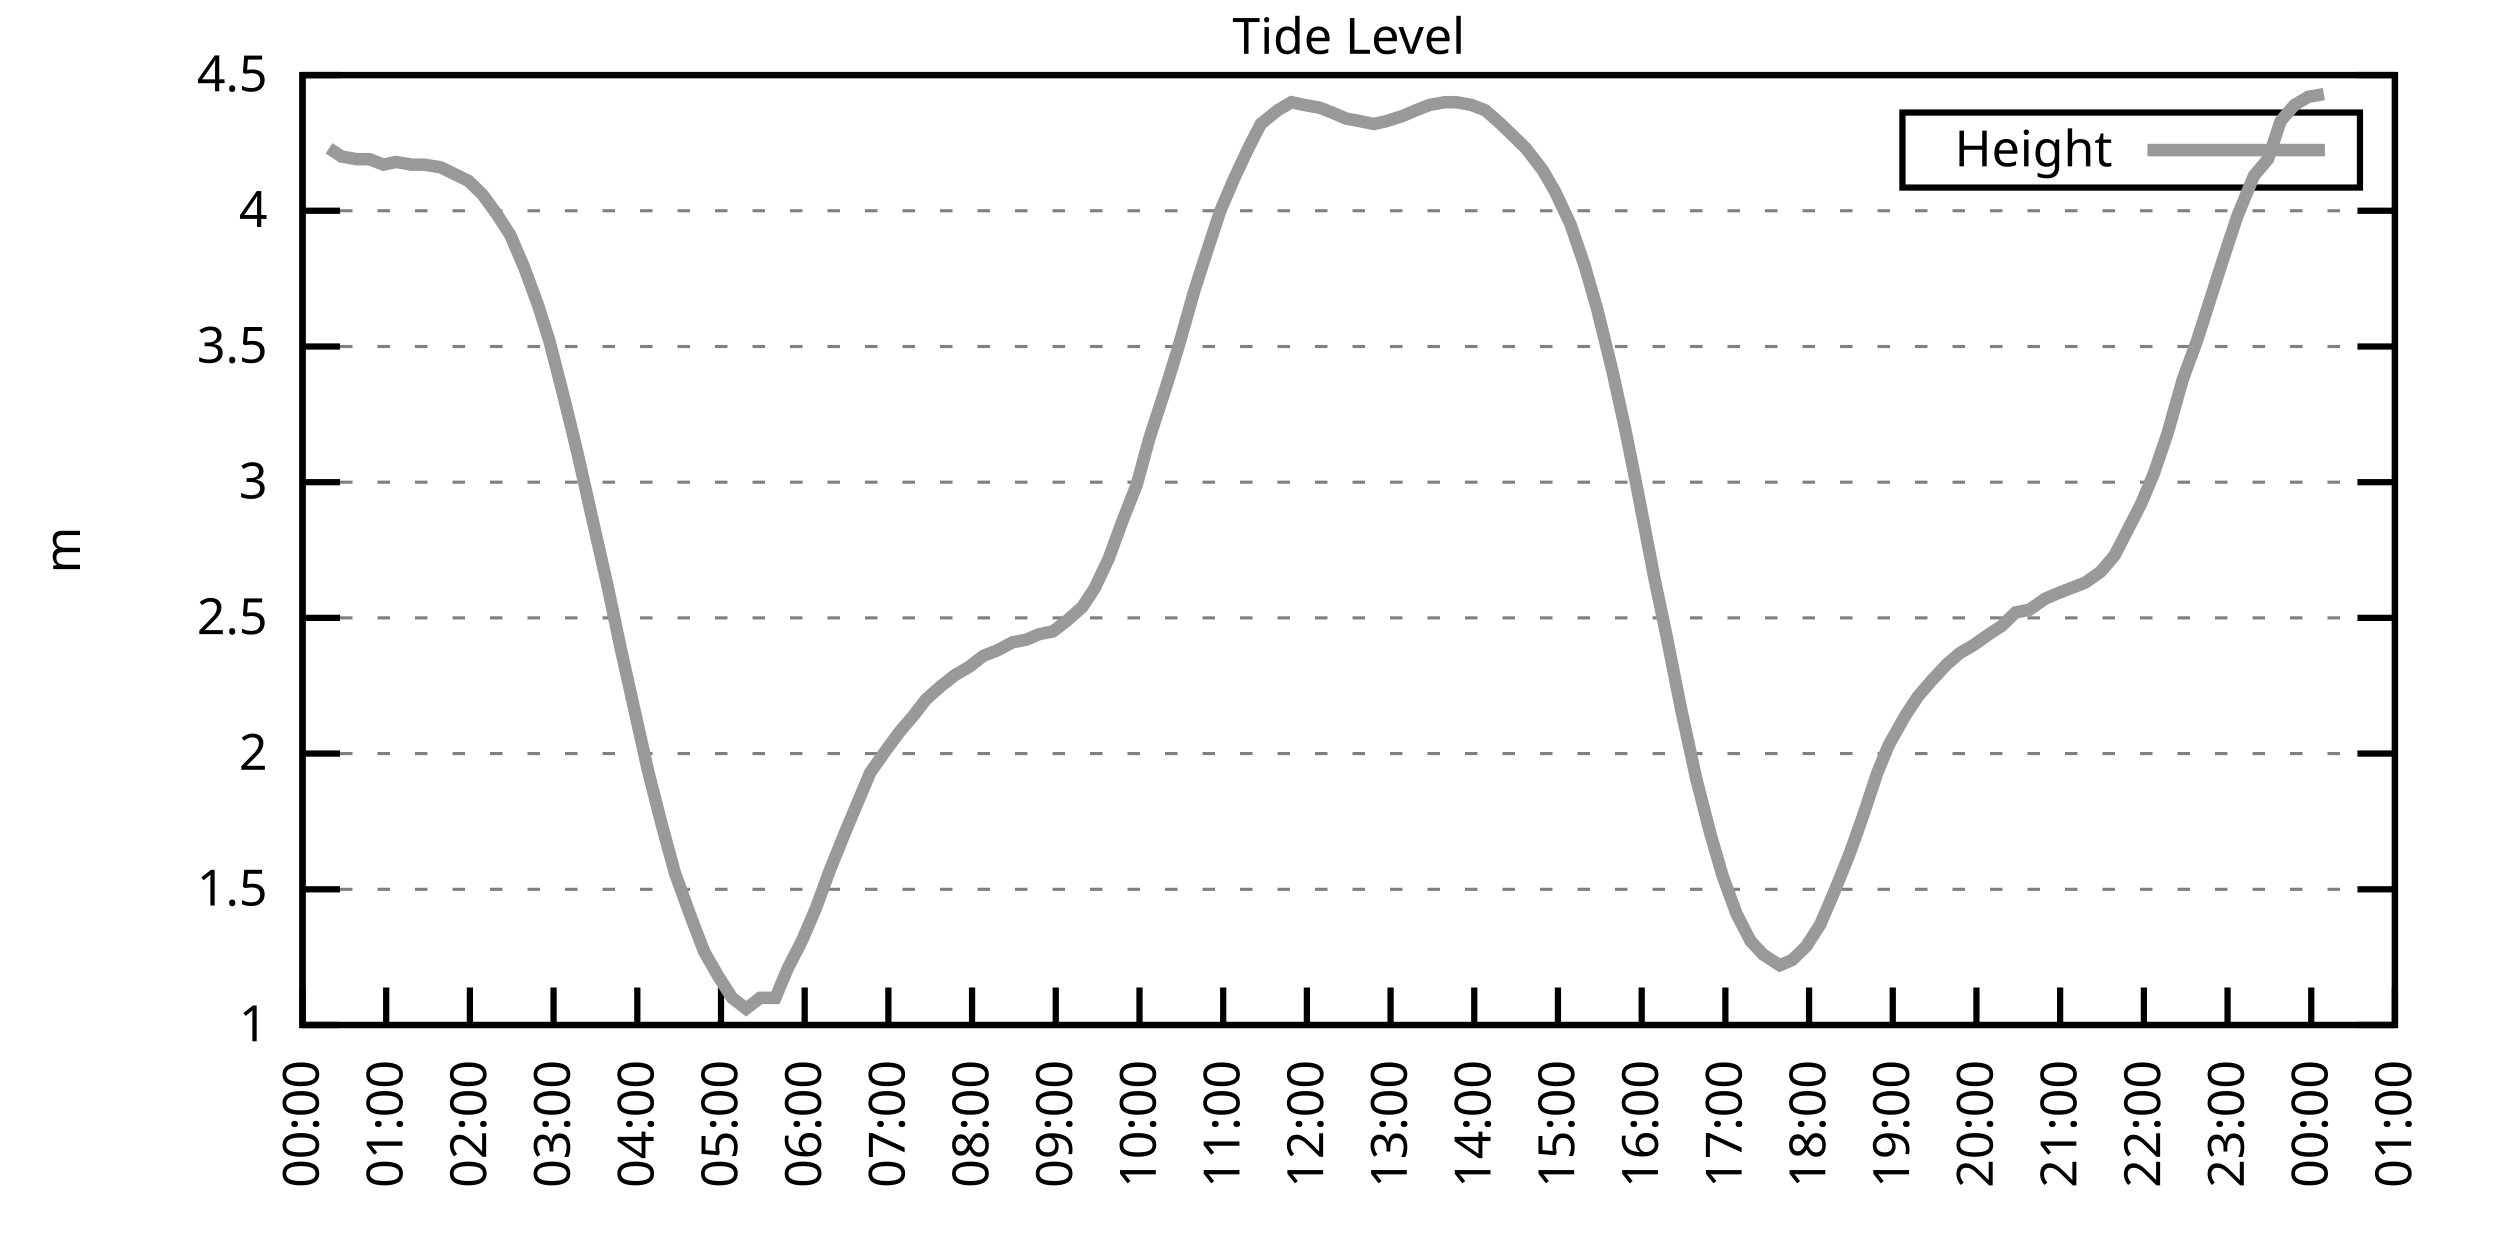
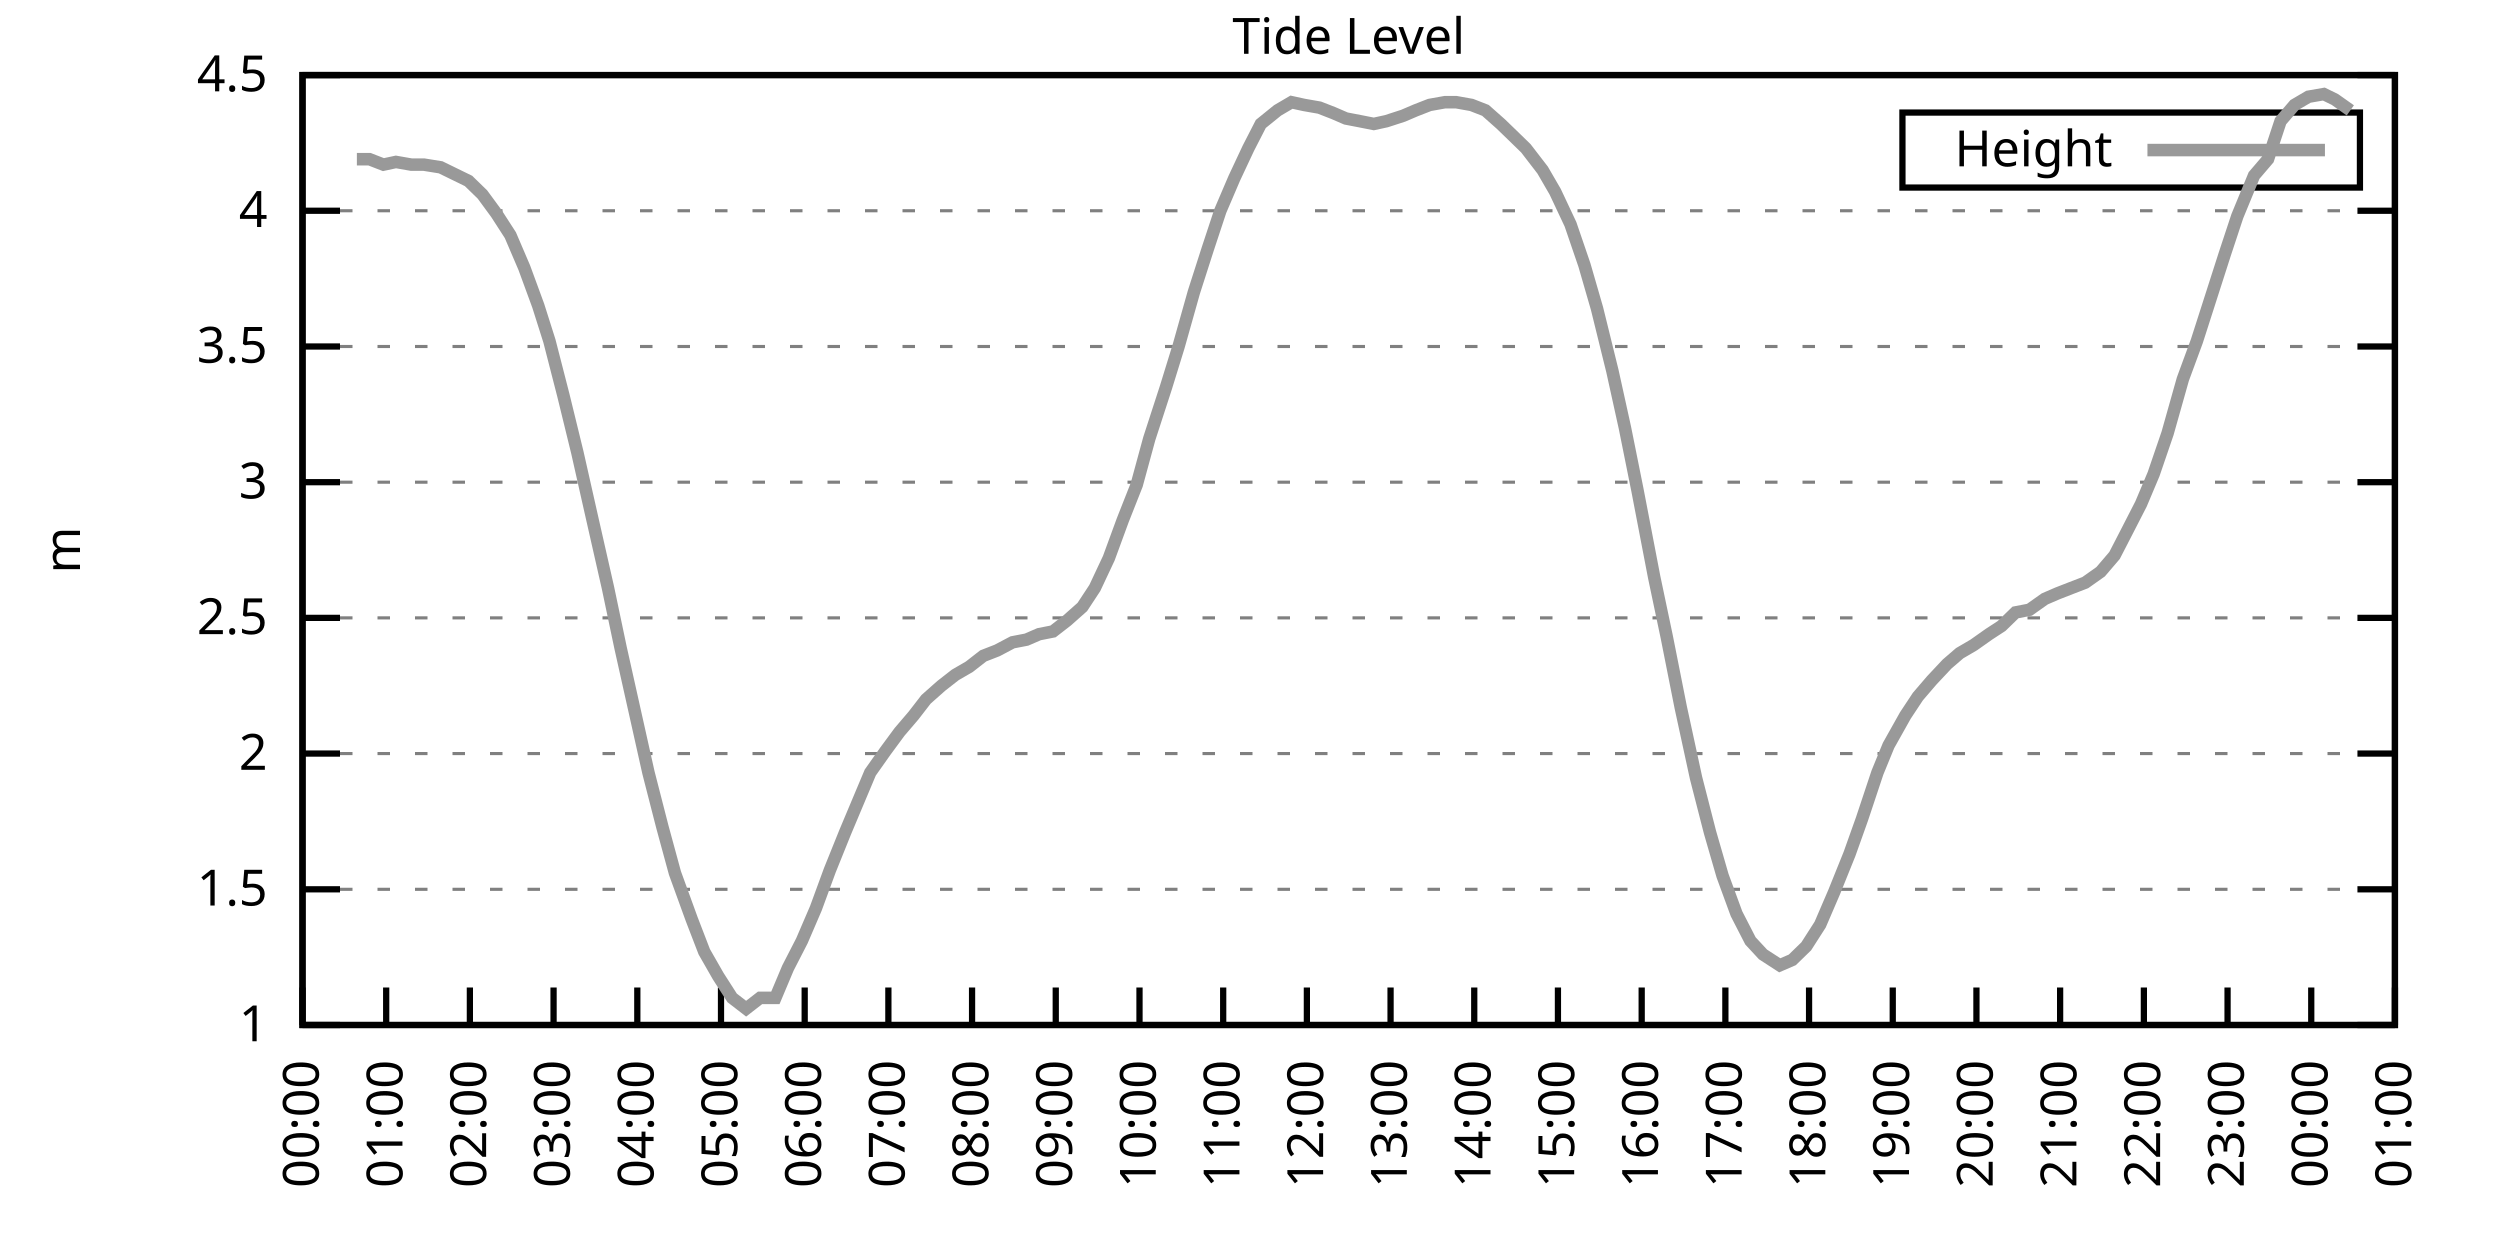
<svg xmlns="http://www.w3.org/2000/svg" xmlns:xlink="http://www.w3.org/1999/xlink" width="400" height="200" viewBox="0 0 400 200">
  <g id="gnuplot_canvas">
    <rect x="0" y="0" width="400" height="200" fill="none" />
    <defs>
      <circle id="gpDot" r="0.5" stroke-width="0.5" stroke="currentColor" />
      <path id="gpPt0" stroke-width="0.333" stroke="currentColor" d="M-1,0 h2 M0,-1 v2" />
      <path id="gpPt1" stroke-width="0.333" stroke="currentColor" d="M-1,-1 L1,1 M1,-1 L-1,1" />
      <path id="gpPt2" stroke-width="0.333" stroke="currentColor" d="M-1,0 L1,0 M0,-1 L0,1 M-1,-1 L1,1 M-1,1 L1,-1" />
      <rect id="gpPt3" stroke-width="0.333" stroke="currentColor" x="-1" y="-1" width="2" height="2" />
      <rect id="gpPt4" stroke-width="0.333" stroke="currentColor" fill="currentColor" x="-1" y="-1" width="2" height="2" />
      <circle id="gpPt5" stroke-width="0.333" stroke="currentColor" cx="0" cy="0" r="1" />
      <use xlink:href="#gpPt5" id="gpPt6" fill="currentColor" stroke="none" />
      <path id="gpPt7" stroke-width="0.333" stroke="currentColor" d="M0,-1.33 L-1.33,0.67 L1.33,0.67 z" />
      <use xlink:href="#gpPt7" id="gpPt8" fill="currentColor" stroke="none" />
      <use xlink:href="#gpPt7" id="gpPt9" stroke="currentColor" transform="rotate(180)" />
      <use xlink:href="#gpPt9" id="gpPt10" fill="currentColor" stroke="none" />
      <use xlink:href="#gpPt3" id="gpPt11" stroke="currentColor" transform="rotate(45)" />
      <use xlink:href="#gpPt11" id="gpPt12" fill="currentColor" stroke="none" />
      <path id="gpPt13" stroke-width="0.333" stroke="currentColor" d="M0,1.330 L1.265,0.411 L0.782,-1.067 L-0.782,-1.076 L-1.265,0.411 z" />
      <use xlink:href="#gpPt13" id="gpPt14" fill="currentColor" stroke="none" />
      <filter id="textbox" filterUnits="objectBoundingBox" x="0" y="0" height="1" width="1">
        <feFlood flood-color="white" flood-opacity="1" result="bgnd" />
        <feComposite in="SourceGraphic" in2="bgnd" operator="atop" />
      </filter>
      <filter id="greybox" filterUnits="objectBoundingBox" x="0" y="0" height="1" width="1">
        <feFlood flood-color="lightgrey" flood-opacity="1" result="grey" />
        <feComposite in="SourceGraphic" in2="grey" operator="atop" />
      </filter>
    </defs>
    <g fill="none" color="white" stroke="currentColor" stroke-width="1.00" stroke-linecap="butt" stroke-linejoin="miter">
</g>
    <g fill="none" color="black" stroke="currentColor" stroke-width="1.00" stroke-linecap="butt" stroke-linejoin="miter">
      <g stroke="none" shape-rendering="crispEdges">
        <polygon fill="rgb(255, 255, 255)" points="48.40,164.00 383.18,164.00 383.18,12.02 48.40,12.02 " />
      </g>
    </g>
    <g fill="none" color="black" stroke="currentColor" stroke-width="1.00" stroke-linecap="butt" stroke-linejoin="miter">
</g>
    <g fill="none" color="black" stroke="black" stroke-width="0.50" stroke-linecap="butt" stroke-linejoin="miter">
</g>
    <g fill="none" color="gray" stroke="currentColor" stroke-width="0.50" stroke-linecap="butt" stroke-linejoin="miter">
      <path stroke="gray" stroke-dasharray="2,4" class="gridline" d="M48.40,164.00 L383.19,164.00  " />
    </g>
    <g fill="none" color="gray" stroke="gray" stroke-width="1.00" stroke-linecap="butt" stroke-linejoin="miter">
</g>
    <g fill="none" color="black" stroke="currentColor" stroke-width="1.00" stroke-linecap="butt" stroke-linejoin="miter">
      <path stroke="black" d="M48.40,164.00 L54.40,164.00 M383.19,164.00 L377.19,164.00  " />
      <g transform="translate(42.80,166.60)" stroke="none" fill="black" font-family="Sans" font-size="8.00" text-anchor="end">
        <text>
          <tspan font-family="Sans"> 1</tspan>
        </text>
      </g>
    </g>
    <g fill="none" color="black" stroke="currentColor" stroke-width="1.00" stroke-linecap="butt" stroke-linejoin="miter">
</g>
    <g fill="none" color="black" stroke="black" stroke-width="0.50" stroke-linecap="butt" stroke-linejoin="miter">
</g>
    <g fill="none" color="gray" stroke="currentColor" stroke-width="0.50" stroke-linecap="butt" stroke-linejoin="miter">
      <path stroke="gray" stroke-dasharray="2,4" class="gridline" d="M48.40,142.29 L383.19,142.29  " />
    </g>
    <g fill="none" color="gray" stroke="gray" stroke-width="1.00" stroke-linecap="butt" stroke-linejoin="miter">
</g>
    <g fill="none" color="black" stroke="currentColor" stroke-width="1.00" stroke-linecap="butt" stroke-linejoin="miter">
      <path stroke="black" d="M48.40,142.29 L54.40,142.29 M383.19,142.29 L377.19,142.29  " />
      <g transform="translate(42.80,144.89)" stroke="none" fill="black" font-family="Sans" font-size="8.00" text-anchor="end">
        <text>
          <tspan font-family="Sans"> 1.5</tspan>
        </text>
      </g>
    </g>
    <g fill="none" color="black" stroke="currentColor" stroke-width="1.00" stroke-linecap="butt" stroke-linejoin="miter">
</g>
    <g fill="none" color="black" stroke="black" stroke-width="0.50" stroke-linecap="butt" stroke-linejoin="miter">
</g>
    <g fill="none" color="gray" stroke="currentColor" stroke-width="0.50" stroke-linecap="butt" stroke-linejoin="miter">
      <path stroke="gray" stroke-dasharray="2,4" class="gridline" d="M48.40,120.57 L383.19,120.57  " />
    </g>
    <g fill="none" color="gray" stroke="gray" stroke-width="1.00" stroke-linecap="butt" stroke-linejoin="miter">
</g>
    <g fill="none" color="black" stroke="currentColor" stroke-width="1.00" stroke-linecap="butt" stroke-linejoin="miter">
      <path stroke="black" d="M48.40,120.57 L54.40,120.57 M383.19,120.57 L377.19,120.57  " />
      <g transform="translate(42.80,123.17)" stroke="none" fill="black" font-family="Sans" font-size="8.00" text-anchor="end">
        <text>
          <tspan font-family="Sans"> 2</tspan>
        </text>
      </g>
    </g>
    <g fill="none" color="black" stroke="currentColor" stroke-width="1.00" stroke-linecap="butt" stroke-linejoin="miter">
</g>
    <g fill="none" color="black" stroke="black" stroke-width="0.50" stroke-linecap="butt" stroke-linejoin="miter">
</g>
    <g fill="none" color="gray" stroke="currentColor" stroke-width="0.50" stroke-linecap="butt" stroke-linejoin="miter">
      <path stroke="gray" stroke-dasharray="2,4" class="gridline" d="M48.40,98.86 L383.19,98.86  " />
    </g>
    <g fill="none" color="gray" stroke="gray" stroke-width="1.00" stroke-linecap="butt" stroke-linejoin="miter">
</g>
    <g fill="none" color="black" stroke="currentColor" stroke-width="1.00" stroke-linecap="butt" stroke-linejoin="miter">
      <path stroke="black" d="M48.40,98.86 L54.40,98.86 M383.19,98.86 L377.19,98.86  " />
      <g transform="translate(42.80,101.46)" stroke="none" fill="black" font-family="Sans" font-size="8.00" text-anchor="end">
        <text>
          <tspan font-family="Sans"> 2.5</tspan>
        </text>
      </g>
    </g>
    <g fill="none" color="black" stroke="currentColor" stroke-width="1.00" stroke-linecap="butt" stroke-linejoin="miter">
</g>
    <g fill="none" color="black" stroke="black" stroke-width="0.50" stroke-linecap="butt" stroke-linejoin="miter">
</g>
    <g fill="none" color="gray" stroke="currentColor" stroke-width="0.50" stroke-linecap="butt" stroke-linejoin="miter">
      <path stroke="gray" stroke-dasharray="2,4" class="gridline" d="M48.40,77.15 L383.19,77.15  " />
    </g>
    <g fill="none" color="gray" stroke="gray" stroke-width="1.00" stroke-linecap="butt" stroke-linejoin="miter">
</g>
    <g fill="none" color="black" stroke="currentColor" stroke-width="1.00" stroke-linecap="butt" stroke-linejoin="miter">
      <path stroke="black" d="M48.40,77.15 L54.40,77.15 M383.19,77.15 L377.19,77.15  " />
      <g transform="translate(42.80,79.75)" stroke="none" fill="black" font-family="Sans" font-size="8.00" text-anchor="end">
        <text>
          <tspan font-family="Sans"> 3</tspan>
        </text>
      </g>
    </g>
    <g fill="none" color="black" stroke="currentColor" stroke-width="1.00" stroke-linecap="butt" stroke-linejoin="miter">
</g>
    <g fill="none" color="black" stroke="black" stroke-width="0.50" stroke-linecap="butt" stroke-linejoin="miter">
</g>
    <g fill="none" color="gray" stroke="currentColor" stroke-width="0.50" stroke-linecap="butt" stroke-linejoin="miter">
      <path stroke="gray" stroke-dasharray="2,4" class="gridline" d="M48.40,55.44 L383.19,55.44  " />
    </g>
    <g fill="none" color="gray" stroke="gray" stroke-width="1.00" stroke-linecap="butt" stroke-linejoin="miter">
</g>
    <g fill="none" color="black" stroke="currentColor" stroke-width="1.00" stroke-linecap="butt" stroke-linejoin="miter">
      <path stroke="black" d="M48.40,55.44 L54.40,55.44 M383.19,55.44 L377.19,55.44  " />
      <g transform="translate(42.80,58.04)" stroke="none" fill="black" font-family="Sans" font-size="8.00" text-anchor="end">
        <text>
          <tspan font-family="Sans"> 3.5</tspan>
        </text>
      </g>
    </g>
    <g fill="none" color="black" stroke="currentColor" stroke-width="1.00" stroke-linecap="butt" stroke-linejoin="miter">
</g>
    <g fill="none" color="black" stroke="black" stroke-width="0.50" stroke-linecap="butt" stroke-linejoin="miter">
</g>
    <g fill="none" color="gray" stroke="currentColor" stroke-width="0.50" stroke-linecap="butt" stroke-linejoin="miter">
      <path stroke="gray" stroke-dasharray="2,4" class="gridline" d="M48.40,33.72 L383.19,33.72  " />
    </g>
    <g fill="none" color="gray" stroke="gray" stroke-width="1.00" stroke-linecap="butt" stroke-linejoin="miter">
</g>
    <g fill="none" color="black" stroke="currentColor" stroke-width="1.00" stroke-linecap="butt" stroke-linejoin="miter">
      <path stroke="black" d="M48.40,33.72 L54.40,33.72 M383.19,33.72 L377.19,33.72  " />
      <g transform="translate(42.80,36.32)" stroke="none" fill="black" font-family="Sans" font-size="8.00" text-anchor="end">
        <text>
          <tspan font-family="Sans"> 4</tspan>
        </text>
      </g>
    </g>
    <g fill="none" color="black" stroke="currentColor" stroke-width="1.00" stroke-linecap="butt" stroke-linejoin="miter">
</g>
    <g fill="none" color="black" stroke="black" stroke-width="0.50" stroke-linecap="butt" stroke-linejoin="miter">
</g>
    <g fill="none" color="gray" stroke="currentColor" stroke-width="0.50" stroke-linecap="butt" stroke-linejoin="miter">
      <path stroke="gray" stroke-dasharray="2,4" class="gridline" d="M48.40,12.01 L383.19,12.01  " />
    </g>
    <g fill="none" color="gray" stroke="gray" stroke-width="1.00" stroke-linecap="butt" stroke-linejoin="miter">
</g>
    <g fill="none" color="black" stroke="currentColor" stroke-width="1.00" stroke-linecap="butt" stroke-linejoin="miter">
      <path stroke="black" d="M48.40,12.01 L54.40,12.01 M383.19,12.01 L377.19,12.01  " />
      <g transform="translate(42.80,14.61)" stroke="none" fill="black" font-family="Sans" font-size="8.00" text-anchor="end">
        <text>
          <tspan font-family="Sans"> 4.5</tspan>
        </text>
      </g>
    </g>
    <g fill="none" color="black" stroke="currentColor" stroke-width="1.00" stroke-linecap="butt" stroke-linejoin="miter">
      <path stroke="black" d="M48.40,164.00 L48.40,158.00  " />
      <g transform="translate(51.00,169.60) rotate(270.00)" stroke="none" fill="black" font-family="Sans" font-size="8.00" text-anchor="end">
        <text>
          <tspan font-family="Sans">00:00</tspan>
        </text>
      </g>
    </g>
    <g fill="none" color="black" stroke="currentColor" stroke-width="1.00" stroke-linecap="butt" stroke-linejoin="miter">
      <path stroke="black" d="M61.79,164.00 L61.79,158.00  " />
      <g transform="translate(64.39,169.60) rotate(270.00)" stroke="none" fill="black" font-family="Sans" font-size="8.00" text-anchor="end">
        <text>
          <tspan font-family="Sans">01:00</tspan>
        </text>
      </g>
    </g>
    <g fill="none" color="black" stroke="currentColor" stroke-width="1.00" stroke-linecap="butt" stroke-linejoin="miter">
      <path stroke="black" d="M75.18,164.00 L75.18,158.00  " />
      <g transform="translate(77.78,169.60) rotate(270.00)" stroke="none" fill="black" font-family="Sans" font-size="8.00" text-anchor="end">
        <text>
          <tspan font-family="Sans">02:00</tspan>
        </text>
      </g>
    </g>
    <g fill="none" color="black" stroke="currentColor" stroke-width="1.00" stroke-linecap="butt" stroke-linejoin="miter">
      <path stroke="black" d="M88.57,164.00 L88.57,158.00  " />
      <g transform="translate(91.17,169.60) rotate(270.00)" stroke="none" fill="black" font-family="Sans" font-size="8.00" text-anchor="end">
        <text>
          <tspan font-family="Sans">03:00</tspan>
        </text>
      </g>
    </g>
    <g fill="none" color="black" stroke="currentColor" stroke-width="1.00" stroke-linecap="butt" stroke-linejoin="miter">
      <path stroke="black" d="M101.97,164.00 L101.97,158.00  " />
      <g transform="translate(104.57,169.60) rotate(270.00)" stroke="none" fill="black" font-family="Sans" font-size="8.00" text-anchor="end">
        <text>
          <tspan font-family="Sans">04:00</tspan>
        </text>
      </g>
    </g>
    <g fill="none" color="black" stroke="currentColor" stroke-width="1.00" stroke-linecap="butt" stroke-linejoin="miter">
      <path stroke="black" d="M115.36,164.00 L115.36,158.00  " />
      <g transform="translate(117.96,169.60) rotate(270.00)" stroke="none" fill="black" font-family="Sans" font-size="8.00" text-anchor="end">
        <text>
          <tspan font-family="Sans">05:00</tspan>
        </text>
      </g>
    </g>
    <g fill="none" color="black" stroke="currentColor" stroke-width="1.00" stroke-linecap="butt" stroke-linejoin="miter">
      <path stroke="black" d="M128.75,164.00 L128.75,158.00  " />
      <g transform="translate(131.35,169.60) rotate(270.00)" stroke="none" fill="black" font-family="Sans" font-size="8.00" text-anchor="end">
        <text>
          <tspan font-family="Sans">06:00</tspan>
        </text>
      </g>
    </g>
    <g fill="none" color="black" stroke="currentColor" stroke-width="1.00" stroke-linecap="butt" stroke-linejoin="miter">
      <path stroke="black" d="M142.14,164.00 L142.14,158.00  " />
      <g transform="translate(144.74,169.60) rotate(270.00)" stroke="none" fill="black" font-family="Sans" font-size="8.00" text-anchor="end">
        <text>
          <tspan font-family="Sans">07:00</tspan>
        </text>
      </g>
    </g>
    <g fill="none" color="black" stroke="currentColor" stroke-width="1.00" stroke-linecap="butt" stroke-linejoin="miter">
      <path stroke="black" d="M155.53,164.00 L155.53,158.00  " />
      <g transform="translate(158.13,169.60) rotate(270.00)" stroke="none" fill="black" font-family="Sans" font-size="8.00" text-anchor="end">
        <text>
          <tspan font-family="Sans">08:00</tspan>
        </text>
      </g>
    </g>
    <g fill="none" color="black" stroke="currentColor" stroke-width="1.00" stroke-linecap="butt" stroke-linejoin="miter">
      <path stroke="black" d="M168.92,164.00 L168.92,158.00  " />
      <g transform="translate(171.52,169.60) rotate(270.00)" stroke="none" fill="black" font-family="Sans" font-size="8.00" text-anchor="end">
        <text>
          <tspan font-family="Sans">09:00</tspan>
        </text>
      </g>
    </g>
    <g fill="none" color="black" stroke="currentColor" stroke-width="1.00" stroke-linecap="butt" stroke-linejoin="miter">
      <path stroke="black" d="M182.32,164.00 L182.32,158.00  " />
      <g transform="translate(184.92,169.60) rotate(270.00)" stroke="none" fill="black" font-family="Sans" font-size="8.00" text-anchor="end">
        <text>
          <tspan font-family="Sans">10:00</tspan>
        </text>
      </g>
    </g>
    <g fill="none" color="black" stroke="currentColor" stroke-width="1.00" stroke-linecap="butt" stroke-linejoin="miter">
      <path stroke="black" d="M195.71,164.00 L195.71,158.00  " />
      <g transform="translate(198.31,169.60) rotate(270.00)" stroke="none" fill="black" font-family="Sans" font-size="8.00" text-anchor="end">
        <text>
          <tspan font-family="Sans">11:00</tspan>
        </text>
      </g>
    </g>
    <g fill="none" color="black" stroke="currentColor" stroke-width="1.00" stroke-linecap="butt" stroke-linejoin="miter">
      <path stroke="black" d="M209.10,164.00 L209.10,158.00  " />
      <g transform="translate(211.70,169.60) rotate(270.00)" stroke="none" fill="black" font-family="Sans" font-size="8.00" text-anchor="end">
        <text>
          <tspan font-family="Sans">12:00</tspan>
        </text>
      </g>
    </g>
    <g fill="none" color="black" stroke="currentColor" stroke-width="1.00" stroke-linecap="butt" stroke-linejoin="miter">
      <path stroke="black" d="M222.49,164.00 L222.49,158.00  " />
      <g transform="translate(225.09,169.60) rotate(270.00)" stroke="none" fill="black" font-family="Sans" font-size="8.00" text-anchor="end">
        <text>
          <tspan font-family="Sans">13:00</tspan>
        </text>
      </g>
    </g>
    <g fill="none" color="black" stroke="currentColor" stroke-width="1.00" stroke-linecap="butt" stroke-linejoin="miter">
      <path stroke="black" d="M235.88,164.00 L235.88,158.00  " />
      <g transform="translate(238.48,169.60) rotate(270.00)" stroke="none" fill="black" font-family="Sans" font-size="8.00" text-anchor="end">
        <text>
          <tspan font-family="Sans">14:00</tspan>
        </text>
      </g>
    </g>
    <g fill="none" color="black" stroke="currentColor" stroke-width="1.00" stroke-linecap="butt" stroke-linejoin="miter">
      <path stroke="black" d="M249.27,164.00 L249.27,158.00  " />
      <g transform="translate(251.87,169.60) rotate(270.00)" stroke="none" fill="black" font-family="Sans" font-size="8.00" text-anchor="end">
        <text>
          <tspan font-family="Sans">15:00</tspan>
        </text>
      </g>
    </g>
    <g fill="none" color="black" stroke="currentColor" stroke-width="1.00" stroke-linecap="butt" stroke-linejoin="miter">
      <path stroke="black" d="M262.67,164.00 L262.67,158.00  " />
      <g transform="translate(265.27,169.60) rotate(270.00)" stroke="none" fill="black" font-family="Sans" font-size="8.00" text-anchor="end">
        <text>
          <tspan font-family="Sans">16:00</tspan>
        </text>
      </g>
    </g>
    <g fill="none" color="black" stroke="currentColor" stroke-width="1.00" stroke-linecap="butt" stroke-linejoin="miter">
      <path stroke="black" d="M276.06,164.00 L276.06,158.00  " />
      <g transform="translate(278.66,169.60) rotate(270.00)" stroke="none" fill="black" font-family="Sans" font-size="8.00" text-anchor="end">
        <text>
          <tspan font-family="Sans">17:00</tspan>
        </text>
      </g>
    </g>
    <g fill="none" color="black" stroke="currentColor" stroke-width="1.00" stroke-linecap="butt" stroke-linejoin="miter">
      <path stroke="black" d="M289.45,164.00 L289.45,158.00  " />
      <g transform="translate(292.05,169.60) rotate(270.00)" stroke="none" fill="black" font-family="Sans" font-size="8.00" text-anchor="end">
        <text>
          <tspan font-family="Sans">18:00</tspan>
        </text>
      </g>
    </g>
    <g fill="none" color="black" stroke="currentColor" stroke-width="1.00" stroke-linecap="butt" stroke-linejoin="miter">
      <path stroke="black" d="M302.84,164.00 L302.84,158.00  " />
      <g transform="translate(305.44,169.60) rotate(270.00)" stroke="none" fill="black" font-family="Sans" font-size="8.00" text-anchor="end">
        <text>
          <tspan font-family="Sans">19:00</tspan>
        </text>
      </g>
    </g>
    <g fill="none" color="black" stroke="currentColor" stroke-width="1.00" stroke-linecap="butt" stroke-linejoin="miter">
      <path stroke="black" d="M316.23,164.00 L316.23,158.00  " />
      <g transform="translate(318.83,169.60) rotate(270.00)" stroke="none" fill="black" font-family="Sans" font-size="8.00" text-anchor="end">
        <text>
          <tspan font-family="Sans">20:00</tspan>
        </text>
      </g>
    </g>
    <g fill="none" color="black" stroke="currentColor" stroke-width="1.00" stroke-linecap="butt" stroke-linejoin="miter">
      <path stroke="black" d="M329.62,164.00 L329.62,158.00  " />
      <g transform="translate(332.22,169.60) rotate(270.00)" stroke="none" fill="black" font-family="Sans" font-size="8.00" text-anchor="end">
        <text>
          <tspan font-family="Sans">21:00</tspan>
        </text>
      </g>
    </g>
    <g fill="none" color="black" stroke="currentColor" stroke-width="1.00" stroke-linecap="butt" stroke-linejoin="miter">
      <path stroke="black" d="M343.02,164.00 L343.02,158.00  " />
      <g transform="translate(345.62,169.60) rotate(270.00)" stroke="none" fill="black" font-family="Sans" font-size="8.00" text-anchor="end">
        <text>
          <tspan font-family="Sans">22:00</tspan>
        </text>
      </g>
    </g>
    <g fill="none" color="black" stroke="currentColor" stroke-width="1.00" stroke-linecap="butt" stroke-linejoin="miter">
      <path stroke="black" d="M356.41,164.00 L356.41,158.00  " />
      <g transform="translate(359.01,169.60) rotate(270.00)" stroke="none" fill="black" font-family="Sans" font-size="8.00" text-anchor="end">
        <text>
          <tspan font-family="Sans">23:00</tspan>
        </text>
      </g>
    </g>
    <g fill="none" color="black" stroke="currentColor" stroke-width="1.00" stroke-linecap="butt" stroke-linejoin="miter">
      <path stroke="black" d="M369.80,164.00 L369.80,158.00  " />
      <g transform="translate(372.40,169.60) rotate(270.00)" stroke="none" fill="black" font-family="Sans" font-size="8.00" text-anchor="end">
        <text>
          <tspan font-family="Sans">00:00</tspan>
        </text>
      </g>
    </g>
    <g fill="none" color="black" stroke="currentColor" stroke-width="1.00" stroke-linecap="butt" stroke-linejoin="miter">
      <path stroke="black" d="M383.19,164.00 L383.19,158.00  " />
      <g transform="translate(385.79,169.60) rotate(270.00)" stroke="none" fill="black" font-family="Sans" font-size="8.00" text-anchor="end">
        <text>
          <tspan font-family="Sans">01:00</tspan>
        </text>
      </g>
    </g>
    <g fill="none" color="black" stroke="currentColor" stroke-width="1.00" stroke-linecap="butt" stroke-linejoin="miter">
</g>
    <g fill="none" color="black" stroke="currentColor" stroke-width="1.00" stroke-linecap="butt" stroke-linejoin="miter">
      <path stroke="black" d="M48.40,12.01 L48.40,164.00 L383.19,164.00 L383.19,12.01 L48.40,12.01 Z  " />
    </g>
    <g fill="none" color="black" stroke="currentColor" stroke-width="1.00" stroke-linecap="butt" stroke-linejoin="miter">
</g>
    <g fill="none" color="black" stroke="currentColor" stroke-width="1.00" stroke-linecap="butt" stroke-linejoin="miter">
      <path stroke="black" d="M304.39,30.01 L304.39,18.01 L377.59,18.01 L377.59,30.01 L304.39,30.01 Z  " />
    </g>
    <g id="Tide_level_plot_1">
      <g fill="none" color="white" stroke="black" stroke-width="2.00" stroke-linecap="butt" stroke-linejoin="miter">
</g>
      <g fill="none" color="black" stroke="currentColor" stroke-width="2.00" stroke-linecap="butt" stroke-linejoin="miter">
        <g transform="translate(337.99,26.61)" stroke="none" fill="black" font-family="Sans" font-size="8.00" text-anchor="end">
          <text>
            <tspan font-family="Sans">Height</tspan>
          </text>
        </g>
      </g>
      <g fill="none" color="black" stroke="currentColor" stroke-width="2.00" stroke-linecap="butt" stroke-linejoin="miter">
-         <path stroke="rgb(153, 153, 153)" d="M343.59,24.01 L371.99,24.01 M52.64,23.73 L54.65,25.04 L57.10,25.47 L59.11,25.47 L61.35,26.34 L63.35,25.91   L65.81,26.34 L67.82,26.34 L70.50,26.77 L72.28,27.64 L74.96,28.95 L77.19,31.12 L79.42,34.16 L81.66,37.63   L83.89,42.84 L86.12,48.92 L87.91,54.57 L90.14,63.25 L92.37,72.37 L94.82,83.23 L97.28,94.08 L99.29,103.64   L101.52,113.63 L103.75,123.61 L105.98,132.30 L107.99,139.68 L110.67,147.06 L112.68,152.28 L114.91,156.18 L117.14,159.66   L119.38,161.39 L121.61,159.66 L124.06,159.66 L126.07,154.88 L128.30,150.54 L130.54,145.33 L132.77,139.25 L135.22,133.17   L137.23,128.39 L139.24,123.61 L141.69,120.14 L143.93,117.10 L146.16,114.49 L148.17,111.89 L150.62,109.72 L152.85,107.98   L155.09,106.68 L157.32,104.94 L159.55,104.07 L162.01,102.77 L164.24,102.34 L166.25,101.47 L168.48,101.03 L170.71,99.30   L173.17,97.12 L175.17,94.08 L177.41,89.31 L179.64,83.23 L181.87,77.58 L183.88,70.20 L186.56,61.95 L188.57,55.44   L191.02,46.75 L193.25,39.80 L195.26,33.72 L197.49,28.51 L199.73,23.73 L201.73,19.83 L204.41,17.66 L206.64,16.35   L208.65,16.79 L211.11,17.22 L213.34,18.09 L215.35,18.96 L217.58,19.39 L219.81,19.83 L221.82,19.39 L224.50,18.52   L226.51,17.66 L228.74,16.79 L231.20,16.35 L232.98,16.35 L235.44,16.79 L237.67,17.66 L240.12,19.83 L241.91,21.56   L244.14,23.73 L246.82,27.21 L248.83,30.68 L251.28,35.89 L253.51,42.41 L255.52,49.36 L257.98,59.34 L259.99,68.46   L262.00,78.45 L264.67,92.35 L266.68,101.90 L268.92,113.19 L271.37,124.48 L273.60,133.17 L275.61,140.12 L277.84,146.20   L280.07,150.54 L282.08,152.71 L284.76,154.45 L286.77,153.58 L289.00,151.41 L291.23,147.93 L293.47,142.72 L295.92,136.64   L297.93,131.00 L300.39,123.61 L302.17,119.27 L304.85,114.49 L306.86,111.45 L309.09,108.85 L311.54,106.24 L313.55,104.51   L315.79,103.20 L318.24,101.47 L320.25,100.16 L322.48,97.99 L324.71,97.56 L327.17,95.82 L329.18,94.95 L331.41,94.08   L333.64,93.22 L336.10,91.48 L338.33,88.87 L340.34,84.97 L342.57,80.62 L344.58,75.85 L346.81,69.33 L349.26,60.65   L351.50,54.57 L353.73,47.62 L355.96,40.67 L357.97,34.59 L360.65,28.08 L362.88,25.47 L364.89,19.39 L367.12,16.79   L369.35,15.48 L371.81,15.05  " />
+         <path stroke="rgb(153, 153, 153)" d="M343.59,24.01 L371.99,24.01 M57.10,25.47 L59.11,25.47 L61.35,26.34 L63.35,25.91 L65.81,26.34 L67.82,26.34   L70.50,26.77 L72.28,27.64 L74.96,28.95 L77.19,31.12 L79.42,34.16 L81.66,37.63 L83.89,42.84 L86.12,48.92   L87.91,54.57 L90.14,63.25 L92.37,72.37 L94.82,83.23 L97.28,94.08 L99.29,103.64 L101.52,113.63 L103.75,123.61   L105.98,132.30 L107.99,139.68 L110.67,147.06 L112.68,152.28 L114.91,156.18 L117.14,159.66 L119.38,161.39 L121.61,159.66   L124.06,159.66 L126.07,154.88 L128.30,150.54 L130.54,145.33 L132.77,139.25 L135.22,133.17 L137.23,128.39 L139.24,123.61   L141.69,120.14 L143.93,117.10 L146.16,114.49 L148.17,111.89 L150.62,109.72 L152.85,107.98 L155.09,106.68 L157.32,104.94   L159.55,104.07 L162.01,102.77 L164.24,102.34 L166.25,101.47 L168.48,101.03 L170.71,99.30 L173.17,97.12 L175.17,94.08   L177.41,89.31 L179.64,83.23 L181.87,77.58 L183.88,70.20 L186.56,61.95 L188.57,55.44 L191.02,46.75 L193.25,39.80   L195.26,33.72 L197.49,28.51 L199.73,23.73 L201.73,19.83 L204.41,17.66 L206.64,16.35 L208.65,16.79 L211.11,17.22   L213.34,18.09 L215.35,18.96 L217.58,19.39 L219.81,19.83 L221.82,19.39 L224.50,18.52 L226.51,17.66 L228.74,16.79   L231.20,16.35 L232.98,16.35 L235.44,16.79 L237.67,17.66 L240.12,19.83 L241.91,21.56 L244.14,23.73 L246.82,27.21   L248.83,30.68 L251.28,35.89 L253.51,42.41 L255.52,49.36 L257.98,59.34 L259.99,68.46 L262.00,78.45 L264.67,92.35   L266.68,101.90 L268.92,113.19 L271.37,124.48 L273.60,133.17 L275.61,140.12 L277.84,146.20 L280.07,150.54 L282.08,152.71   L284.76,154.45 L286.77,153.58 L289.00,151.41 L291.23,147.93 L293.47,142.72 L295.92,136.64 L297.93,131.00 L300.39,123.61   L302.17,119.27 L304.85,114.49 L306.86,111.45 L309.09,108.85 L311.54,106.24 L313.55,104.51 L315.79,103.20 L318.24,101.47   L320.25,100.16 L322.48,97.99 L324.71,97.56 L327.17,95.82 L329.18,94.95 L331.41,94.08 L333.64,93.22 L336.10,91.48   L338.33,88.87 L340.34,84.97 L342.57,80.62 L344.58,75.85 L346.81,69.33 L349.26,60.65 L351.50,54.57 L353.73,47.62   L355.96,40.67 L357.97,34.59 L360.65,28.08 L362.88,25.47 L364.89,19.39 L367.12,16.79 L369.35,15.48 L371.81,15.05   L373.59,15.92 L376.05,17.66  " />
      </g>
    </g>
    <g fill="none" color="black" stroke="currentColor" stroke-width="2.00" stroke-linecap="butt" stroke-linejoin="miter">
</g>
    <g fill="none" color="black" stroke="black" stroke-width="1.00" stroke-linecap="butt" stroke-linejoin="miter">
</g>
    <g fill="none" color="black" stroke="currentColor" stroke-width="1.00" stroke-linecap="butt" stroke-linejoin="miter">
      <path stroke="black" d="M48.40,12.01 L48.40,164.00 L383.19,164.00 L383.19,12.01 L48.40,12.01 Z  " />
      <g transform="translate(12.80,88.01) rotate(270.00)" stroke="none" fill="black" font-family="Sans" font-size="8.00" text-anchor="middle">
        <text>
          <tspan font-family="Sans">m</tspan>
        </text>
      </g>
    </g>
    <g fill="none" color="black" stroke="currentColor" stroke-width="1.00" stroke-linecap="butt" stroke-linejoin="miter">
</g>
    <g fill="none" color="black" stroke="currentColor" stroke-width="1.00" stroke-linecap="butt" stroke-linejoin="miter">
      <g transform="translate(215.79,8.61)" stroke="none" fill="black" font-family="Sans" font-size="8.00" text-anchor="middle">
        <text>
          <tspan font-family="Sans">Tide Level</tspan>
        </text>
      </g>
    </g>
    <g fill="none" color="black" stroke="currentColor" stroke-width="1.00" stroke-linecap="butt" stroke-linejoin="miter">
</g>
  </g>
</svg>
